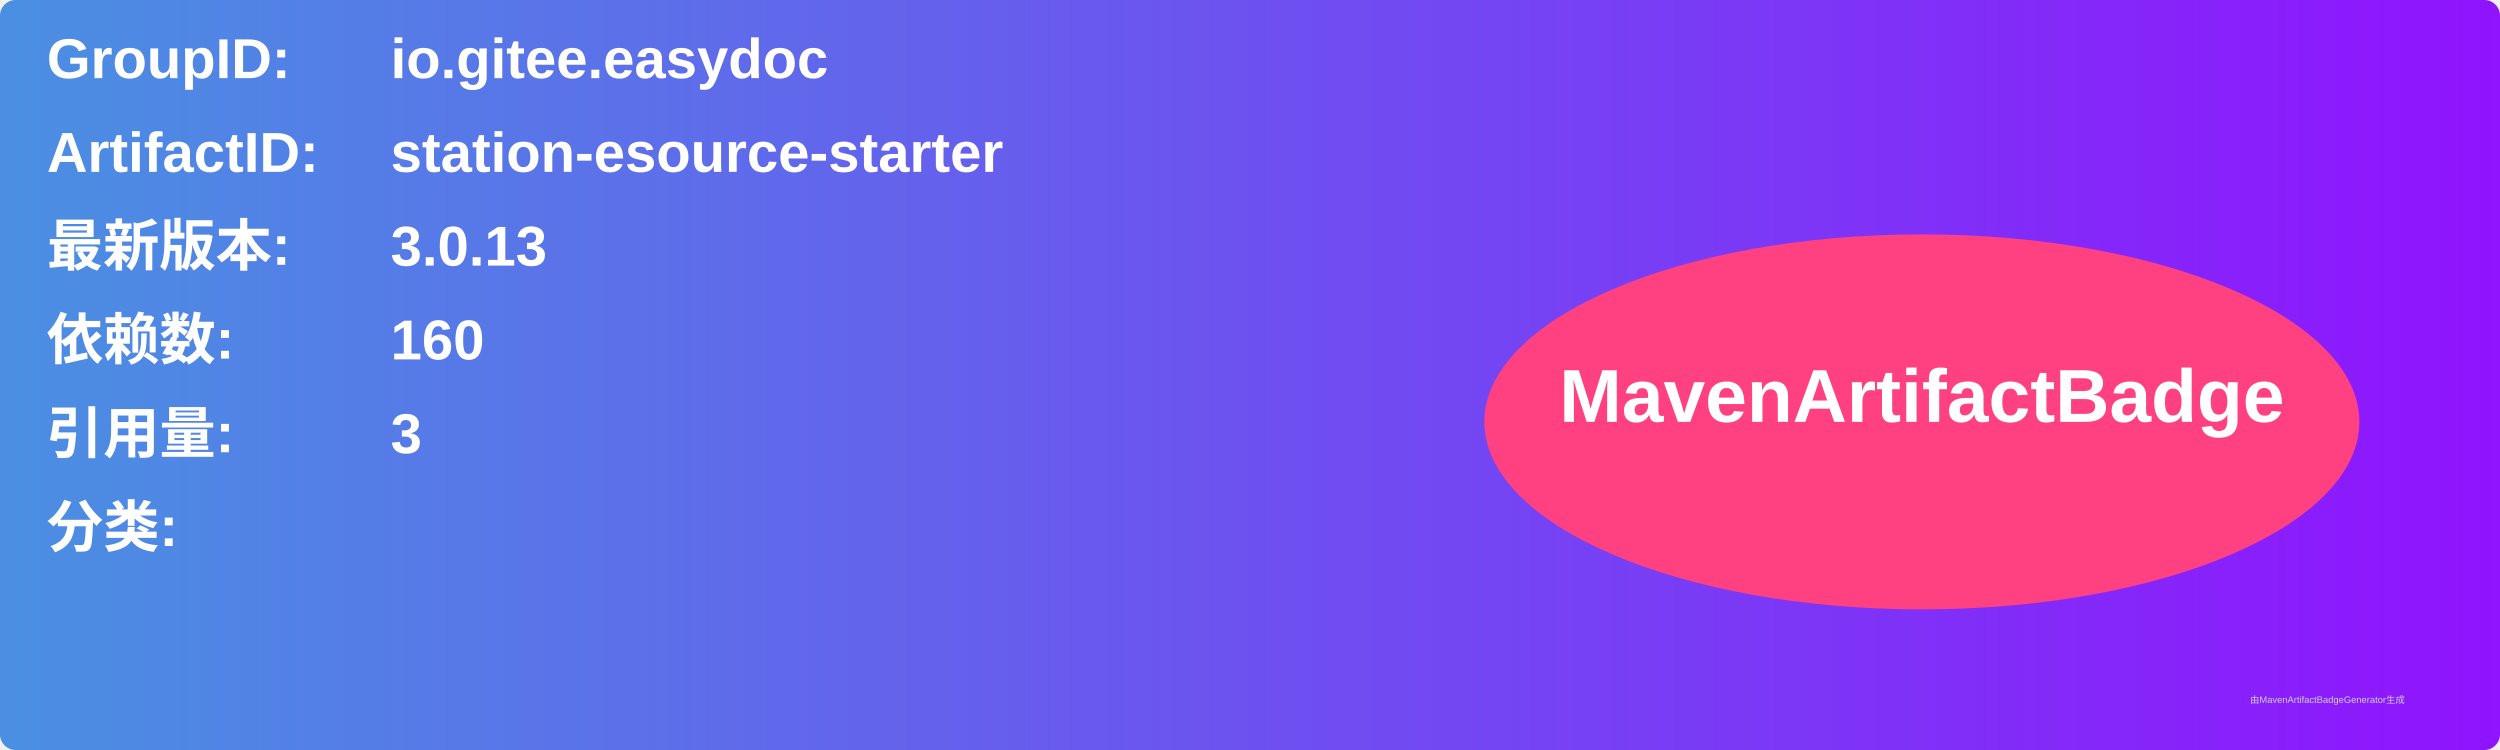
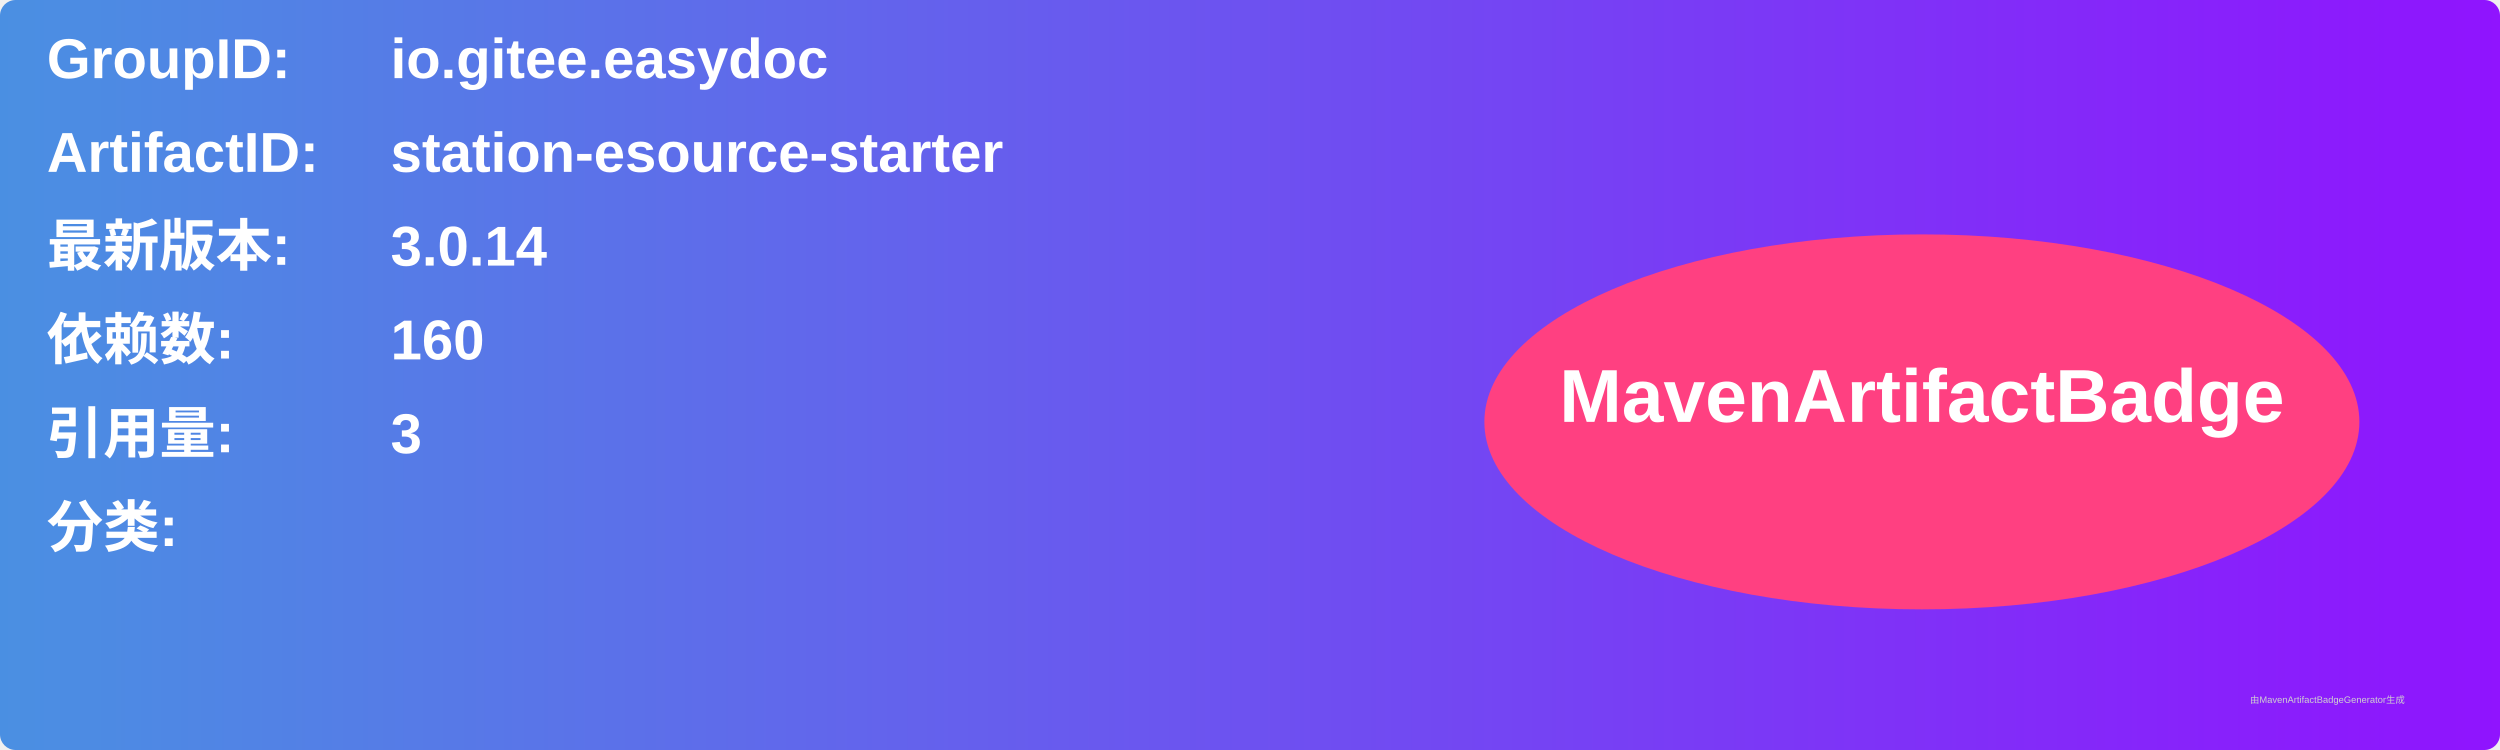
<svg xmlns="http://www.w3.org/2000/svg" width="800" height="240" viewBox="0 0 800 240">
  <linearGradient id="grad" x1="0%" y1="0%" x2="100%" y2="0%">
    <stop offset="0%" stop-color="#4a90e2" />
    <stop offset="100%" stop-color="#9013fe" />
  </linearGradient>
  <rect width="100%" height="100%" rx="5" ry="5" fill="url(#grad)" />
  <g transform="translate(15, 15)">
    <text x="0" y="10" font-family="Arial" font-size="18" fill="white" font-weight="bold" width="260">GroupID:</text>
    <text x="110" y="10" font-family="Arial" font-size="18" fill="white" font-weight="bold" width="460">io.gitee.easydoc</text>
    <text x="0" y="40" font-family="Arial" font-size="18" fill="white" font-weight="bold" width="260">ArtifactID:</text>
    <text x="110" y="40" font-family="Arial" font-size="18" fill="white" font-weight="bold" width="460">station-esource-starter</text>
    <text x="0" y="70" font-family="Arial" font-size="18" fill="white" font-weight="bold">最新版本:</text>
    <text x="110" y="70" font-family="Arial" font-size="18" fill="white" font-weight="bold">
-       <tspan font-weight="bold">3.0.13</tspan>
+       <tspan font-weight="bold">3.0.14</tspan>
    </text>
    <text x="0" y="100" font-family="Arial" font-size="18" fill="white" font-weight="bold">依赖数: </text>
    <text x="110" y="100" font-family="Arial" font-size="18" fill="white">
      <tspan font-weight="bold">160</tspan>
    </text>
    <text x="0" y="130" font-family="Arial" font-size="18" fill="white" font-weight="bold">引用量: </text>
    <text x="110" y="130" font-family="Arial" font-size="18" fill="white">
      <tspan font-weight="bold">3</tspan>
    </text>
    <text x="0" y="160" font-family="Arial" font-size="18" fill="white" font-weight="bold">分类:</text>
    <text x="10" y="190" font-family="Arial" font-size="10" fill="white">
      <tspan font-weight="bold" />
    </text>
    <ellipse cx="600" cy="120" rx="140" ry="60" fill="#ff4081" />
    <text x="600" y="120" text-anchor="middle" font-family="Arial" font-size="24" fill="white" font-weight="bold">MavenArtifactBadge</text>
  </g>
  <text x="720" y="225" font-family="Arial" font-size="3" fill="#d0d0d0">由MavenArtifactBadgeGenerator生成</text>
</svg>
